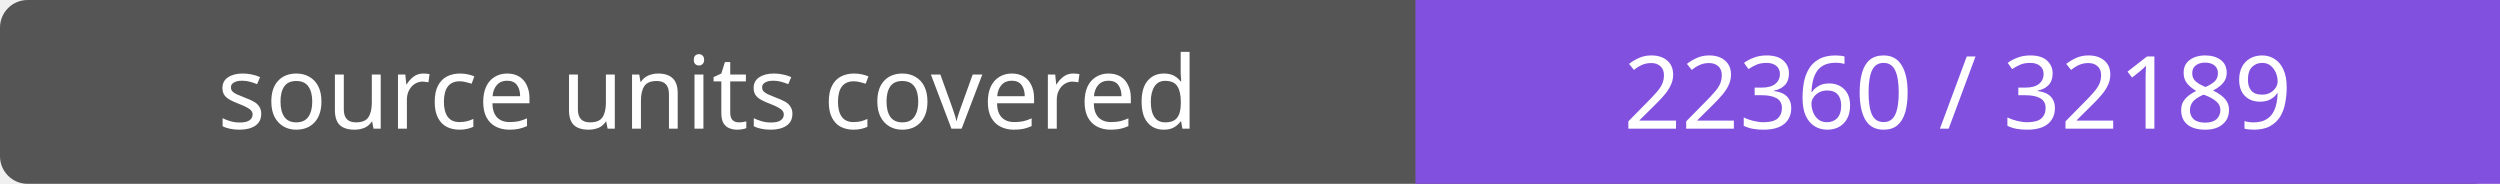
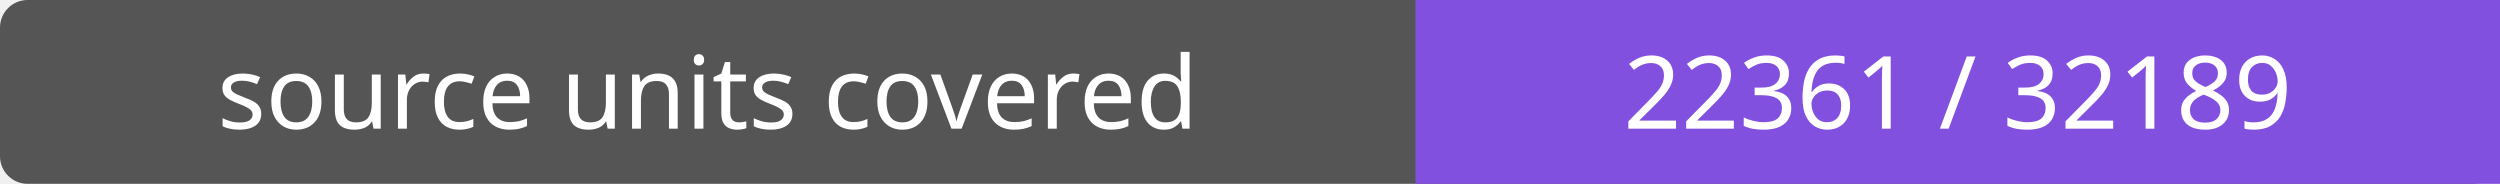
- <svg xmlns="http://www.w3.org/2000/svg" width="272" height="20" role="img" aria-label="source units covered: 22360 / 32189">
+ <svg xmlns="http://www.w3.org/2000/svg" width="272" height="20" role="img" aria-label="source units covered: 22361 / 32189">
  <rect width="272" height="20" rx="3" fill="#555" />
  <path fill="#8250df" d="M154 0h118v20H154z" />
  <g fill="#fff" text-anchor="middle" font-family="Verdana,sans-serif" font-size="11">
    <text x="77.0" y="14">source units covered</text>
-     <text x="213.0" y="14">22360 / 32189</text>
+     <text x="213.0" y="14">22361 / 32189</text>
  </g>
</svg>
